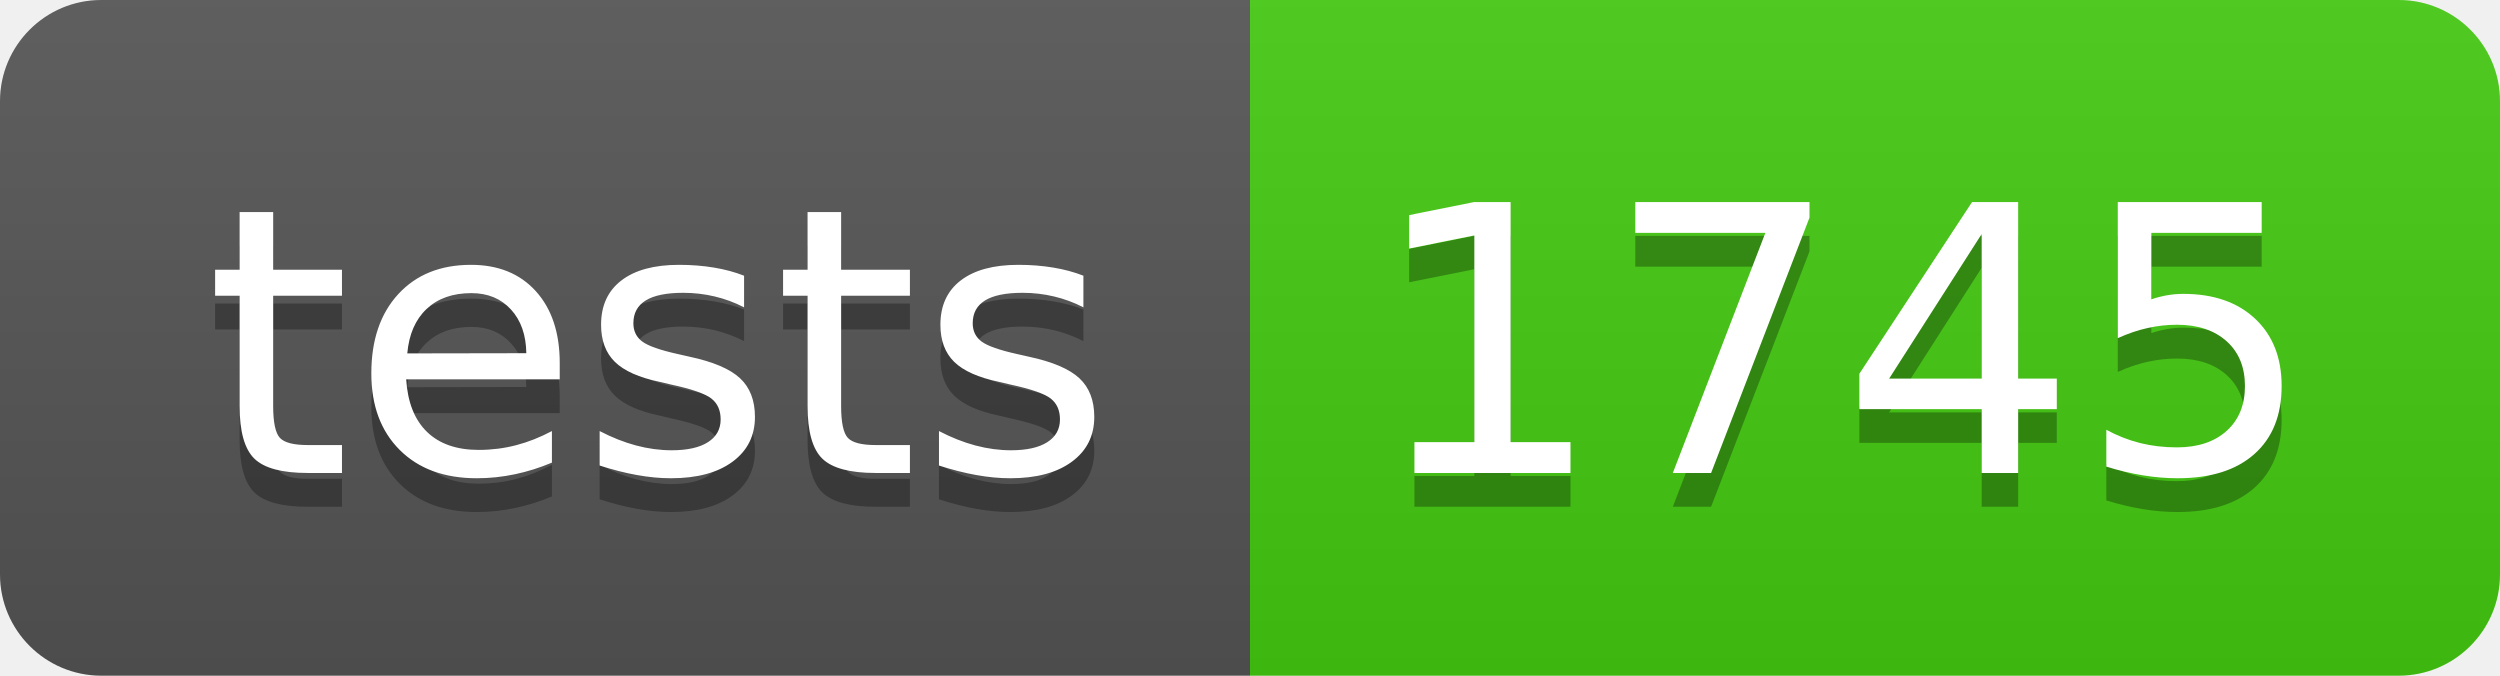
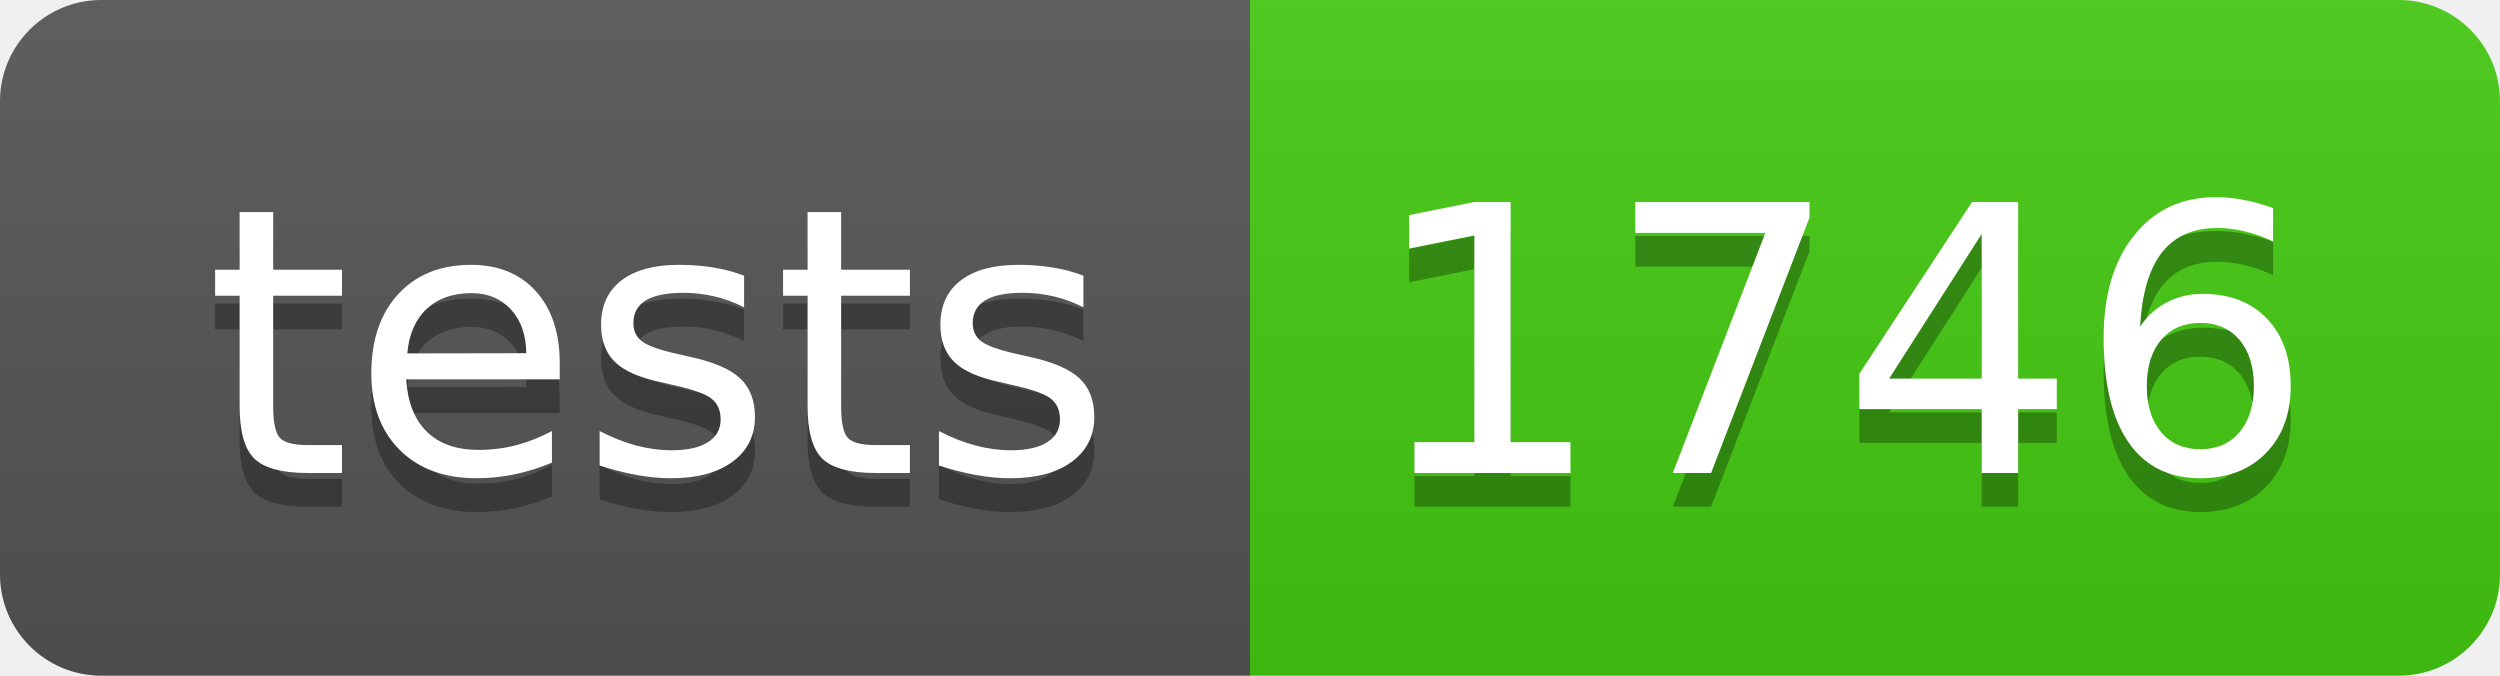
- <svg xmlns="http://www.w3.org/2000/svg" width="74" height="20" role="img" aria-label="tests: 1745">
+ <svg xmlns="http://www.w3.org/2000/svg" width="74" height="20" role="img" aria-label="tests: 1746">
  <linearGradient id="s" x2="0" y2="100%">
    <stop offset="0" stop-color="#bbb" stop-opacity=".1" />
    <stop offset="1" stop-opacity=".1" />
  </linearGradient>
  <clipPath id="r">
    <rect width="74" height="20" rx="3" fill="#fff" />
  </clipPath>
  <g clip-path="url(#r)">
    <rect width="37" height="20" fill="#555" />
    <rect x="37" width="37" height="20" fill="#4c1" />
    <rect width="74" height="20" fill="url(#s)" />
  </g>
  <g fill="#fff" text-anchor="middle" font-family="Verdana,Geneva,DejaVu Sans,sans-serif" text-rendering="geometricPrecision" font-size="110">
    <text aria-hidden="true" x="195" y="150" fill="#010101" fill-opacity=".3" transform="scale(.1)" textLength="270">tests</text>
    <text x="195" y="140" transform="scale(.1)" fill="#fff" textLength="270">tests</text>
-     <text aria-hidden="true" x="545" y="150" fill="#010101" fill-opacity=".3" transform="scale(.1)" textLength="270">1745</text>
-     <text x="545" y="140" transform="scale(.1)" fill="#fff" textLength="270">1745</text>
+     <text aria-hidden="true" x="545" y="150" fill="#010101" fill-opacity=".3" transform="scale(.1)" textLength="270">1746</text>
+     <text x="545" y="140" transform="scale(.1)" fill="#fff" textLength="270">1746</text>
  </g>
</svg>
